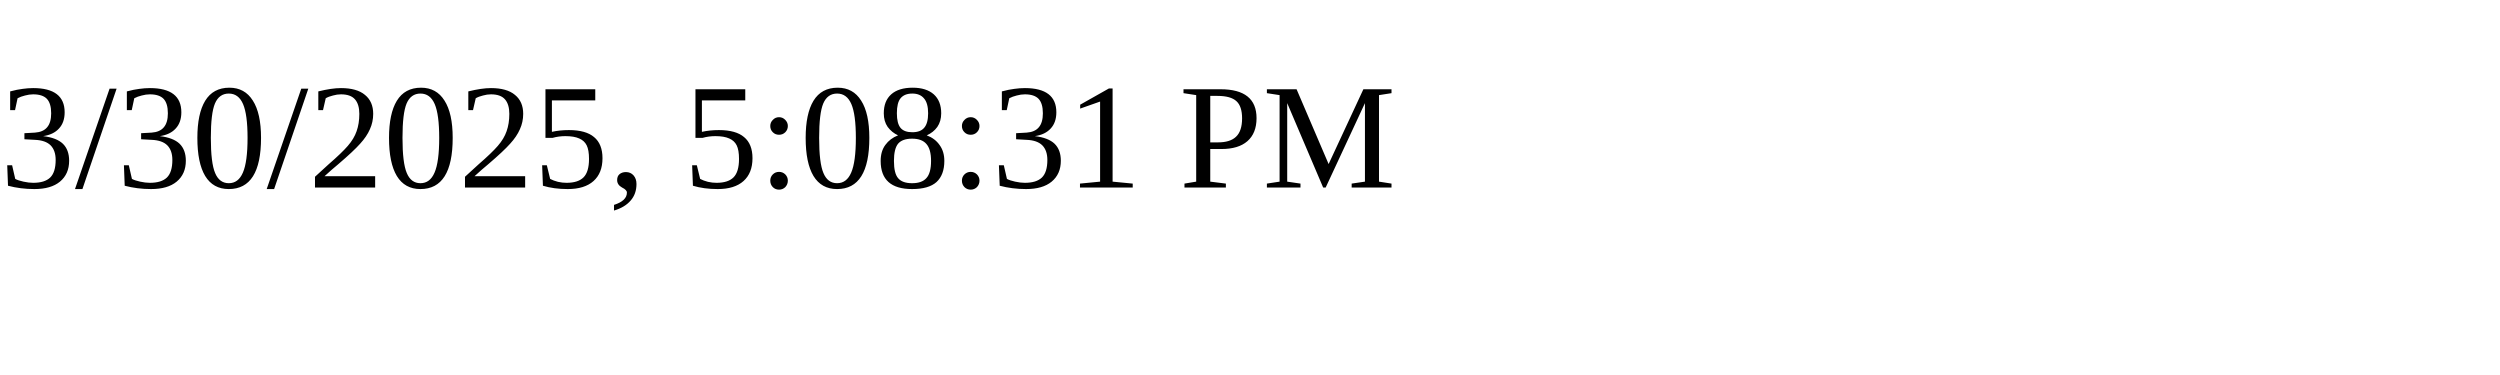
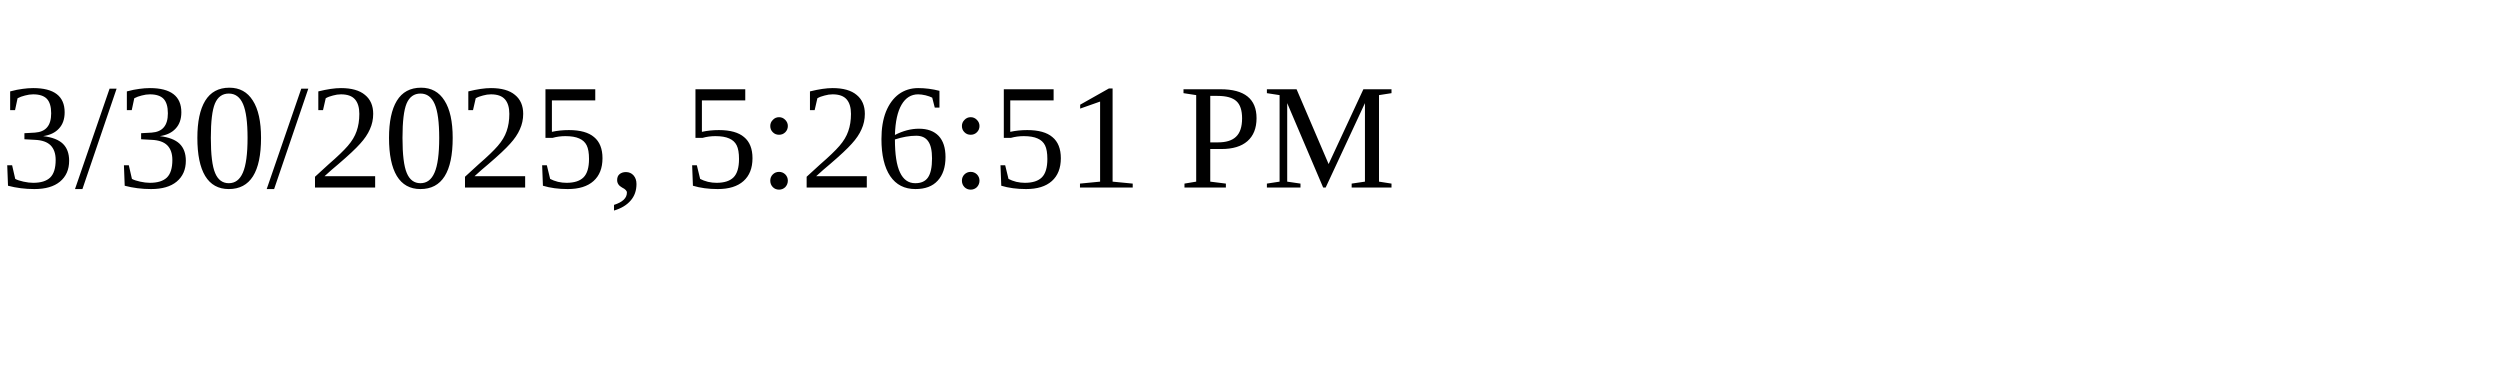
<svg xmlns="http://www.w3.org/2000/svg" height="30" width="200">
-   <text x="0" y="15">3/30/2025, 5:08:31 PM</text>
+   <text x="0" y="15">3/30/2025, 5:26:51 PM</text>
</svg>
